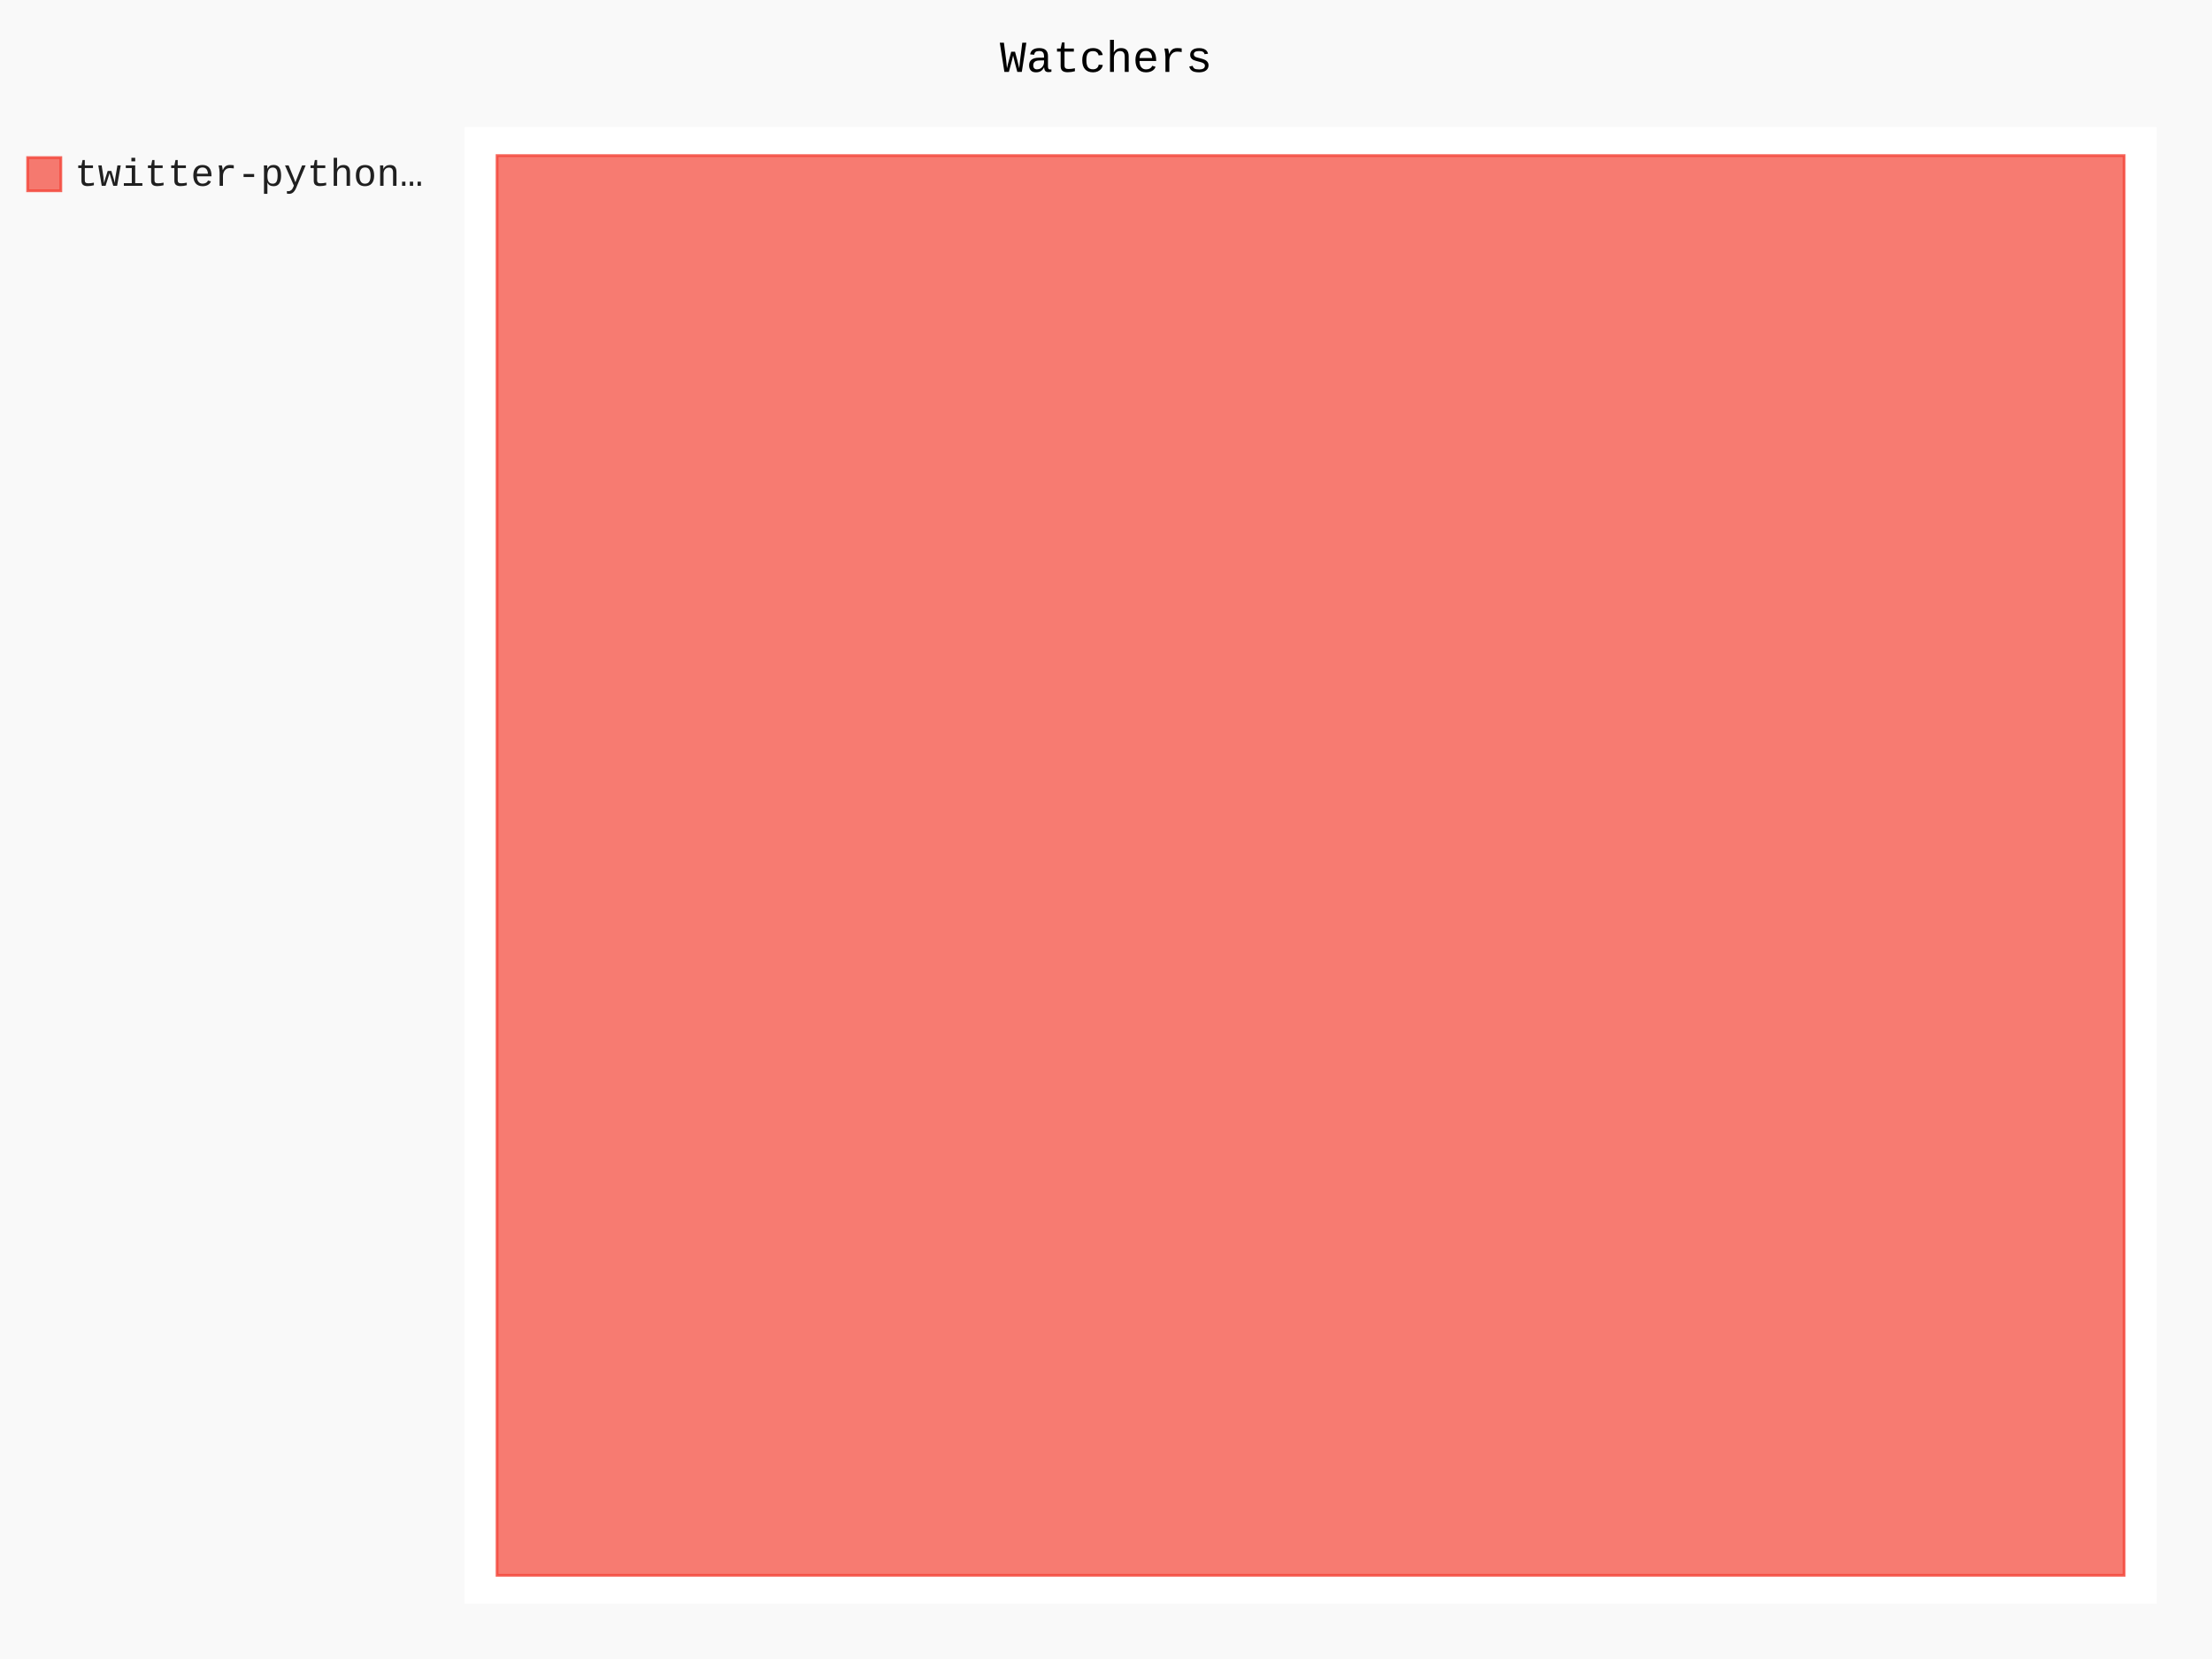
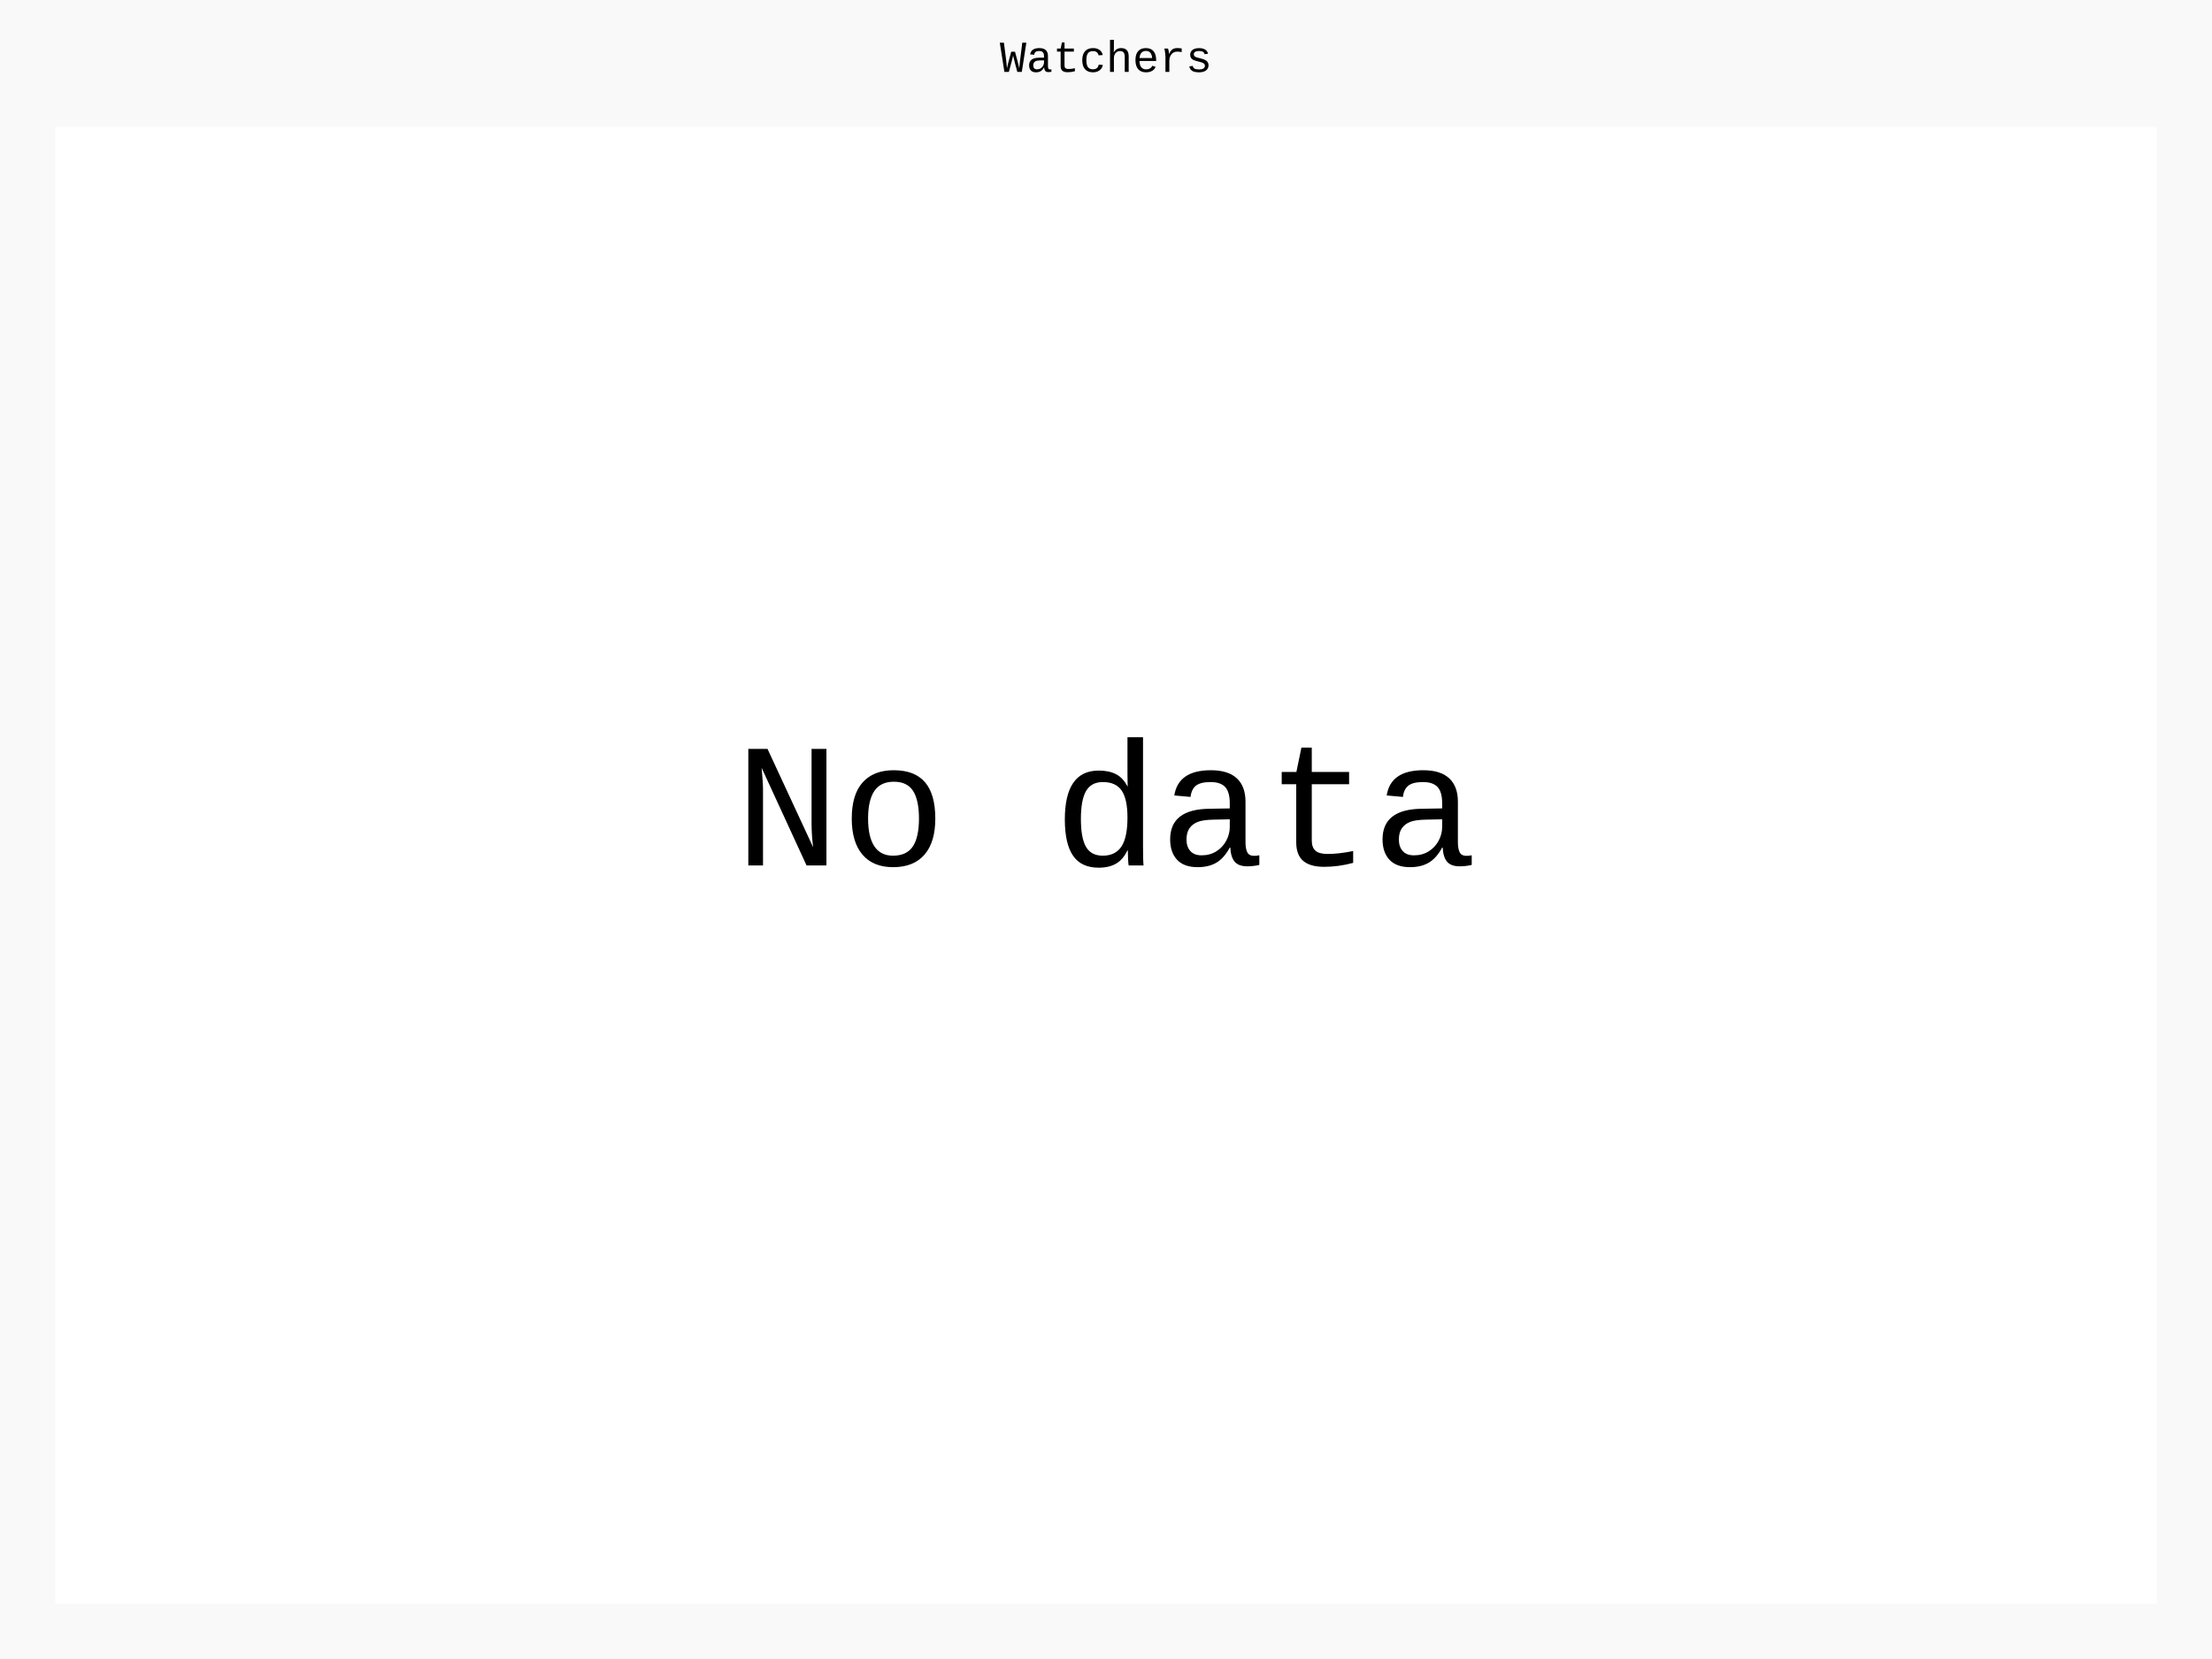
- <svg xmlns="http://www.w3.org/2000/svg" class="pygal-chart" id="chart-67d258ef-d42c-4b58-a10a-98be180489d4" viewBox="0 0 800 600">
+ <svg xmlns="http://www.w3.org/2000/svg" class="pygal-chart" id="chart-c489ecc7-fbfa-4f94-b47b-dbf3ac6feb69" viewBox="0 0 800 600">
  <defs>
-     <style type="text/css">#chart-67d258ef-d42c-4b58-a10a-98be180489d4{-webkit-user-select:none;-webkit-font-smoothing:antialiased;font-family:Consolas,"Liberation Mono",Menlo,Courier,monospace}#chart-67d258ef-d42c-4b58-a10a-98be180489d4 .title{font-family:Consolas,"Liberation Mono",Menlo,Courier,monospace;font-size:16px}#chart-67d258ef-d42c-4b58-a10a-98be180489d4 .legends .legend text{font-family:Consolas,"Liberation Mono",Menlo,Courier,monospace;font-size:14px}#chart-67d258ef-d42c-4b58-a10a-98be180489d4 .axis text{font-family:Consolas,"Liberation Mono",Menlo,Courier,monospace;font-size:10px}#chart-67d258ef-d42c-4b58-a10a-98be180489d4 .axis text.major{font-family:Consolas,"Liberation Mono",Menlo,Courier,monospace;font-size:10px}#chart-67d258ef-d42c-4b58-a10a-98be180489d4 .text-overlay text.value{font-family:Consolas,"Liberation Mono",Menlo,Courier,monospace;font-size:16px}#chart-67d258ef-d42c-4b58-a10a-98be180489d4 .text-overlay text.label{font-family:Consolas,"Liberation Mono",Menlo,Courier,monospace;font-size:10px}#chart-67d258ef-d42c-4b58-a10a-98be180489d4 .tooltip{font-family:Consolas,"Liberation Mono",Menlo,Courier,monospace;font-size:14px}#chart-67d258ef-d42c-4b58-a10a-98be180489d4 text.no_data{font-family:Consolas,"Liberation Mono",Menlo,Courier,monospace;font-size:64px}
- #chart-67d258ef-d42c-4b58-a10a-98be180489d4{background-color:rgba(249,249,249,1)}#chart-67d258ef-d42c-4b58-a10a-98be180489d4 path,#chart-67d258ef-d42c-4b58-a10a-98be180489d4 line,#chart-67d258ef-d42c-4b58-a10a-98be180489d4 rect,#chart-67d258ef-d42c-4b58-a10a-98be180489d4 circle{-webkit-transition:150ms;-moz-transition:150ms;transition:150ms}#chart-67d258ef-d42c-4b58-a10a-98be180489d4 .graph &gt; .background{fill:rgba(249,249,249,1)}#chart-67d258ef-d42c-4b58-a10a-98be180489d4 .plot &gt; .background{fill:rgba(255,255,255,1)}#chart-67d258ef-d42c-4b58-a10a-98be180489d4 .graph{fill:rgba(0,0,0,.87)}#chart-67d258ef-d42c-4b58-a10a-98be180489d4 text.no_data{fill:rgba(0,0,0,1)}#chart-67d258ef-d42c-4b58-a10a-98be180489d4 .title{fill:rgba(0,0,0,1)}#chart-67d258ef-d42c-4b58-a10a-98be180489d4 .legends .legend text{fill:rgba(0,0,0,.87)}#chart-67d258ef-d42c-4b58-a10a-98be180489d4 .legends .legend:hover text{fill:rgba(0,0,0,1)}#chart-67d258ef-d42c-4b58-a10a-98be180489d4 .axis .line{stroke:rgba(0,0,0,1)}#chart-67d258ef-d42c-4b58-a10a-98be180489d4 .axis .guide.line{stroke:rgba(0,0,0,.54)}#chart-67d258ef-d42c-4b58-a10a-98be180489d4 .axis .major.line{stroke:rgba(0,0,0,.87)}#chart-67d258ef-d42c-4b58-a10a-98be180489d4 .axis text.major{fill:rgba(0,0,0,1)}#chart-67d258ef-d42c-4b58-a10a-98be180489d4 .axis.y .guides:hover .guide.line,#chart-67d258ef-d42c-4b58-a10a-98be180489d4 .line-graph .axis.x .guides:hover .guide.line,#chart-67d258ef-d42c-4b58-a10a-98be180489d4 .stackedline-graph .axis.x .guides:hover .guide.line,#chart-67d258ef-d42c-4b58-a10a-98be180489d4 .xy-graph .axis.x .guides:hover .guide.line{stroke:rgba(0,0,0,1)}#chart-67d258ef-d42c-4b58-a10a-98be180489d4 .axis .guides:hover text{fill:rgba(0,0,0,1)}#chart-67d258ef-d42c-4b58-a10a-98be180489d4 .reactive{fill-opacity:.7;stroke-opacity:.8}#chart-67d258ef-d42c-4b58-a10a-98be180489d4 .ci{stroke:rgba(0,0,0,.87)}#chart-67d258ef-d42c-4b58-a10a-98be180489d4 .reactive.active,#chart-67d258ef-d42c-4b58-a10a-98be180489d4 .active .reactive{fill-opacity:.8;stroke-opacity:.9;stroke-width:4}#chart-67d258ef-d42c-4b58-a10a-98be180489d4 .ci .reactive.active{stroke-width:1.5}#chart-67d258ef-d42c-4b58-a10a-98be180489d4 .series text{fill:rgba(0,0,0,1)}#chart-67d258ef-d42c-4b58-a10a-98be180489d4 .tooltip rect{fill:rgba(255,255,255,1);stroke:rgba(0,0,0,1);-webkit-transition:opacity 150ms;-moz-transition:opacity 150ms;transition:opacity 150ms}#chart-67d258ef-d42c-4b58-a10a-98be180489d4 .tooltip .label{fill:rgba(0,0,0,.87)}#chart-67d258ef-d42c-4b58-a10a-98be180489d4 .tooltip .label{fill:rgba(0,0,0,.87)}#chart-67d258ef-d42c-4b58-a10a-98be180489d4 .tooltip .legend{font-size:.8em;fill:rgba(0,0,0,.54)}#chart-67d258ef-d42c-4b58-a10a-98be180489d4 .tooltip .x_label{font-size:.6em;fill:rgba(0,0,0,1)}#chart-67d258ef-d42c-4b58-a10a-98be180489d4 .tooltip .xlink{font-size:.5em;text-decoration:underline}#chart-67d258ef-d42c-4b58-a10a-98be180489d4 .tooltip .value{font-size:1.5em}#chart-67d258ef-d42c-4b58-a10a-98be180489d4 .bound{font-size:.5em}#chart-67d258ef-d42c-4b58-a10a-98be180489d4 .max-value{font-size:.75em;fill:rgba(0,0,0,.54)}#chart-67d258ef-d42c-4b58-a10a-98be180489d4 .map-element{fill:rgba(255,255,255,1);stroke:rgba(0,0,0,.54) !important}#chart-67d258ef-d42c-4b58-a10a-98be180489d4 .map-element .reactive{fill-opacity:inherit;stroke-opacity:inherit}#chart-67d258ef-d42c-4b58-a10a-98be180489d4 .color-0,#chart-67d258ef-d42c-4b58-a10a-98be180489d4 .color-0 a:visited{stroke:#F44336;fill:#F44336}#chart-67d258ef-d42c-4b58-a10a-98be180489d4 .text-overlay .color-0 text{fill:black}
- #chart-67d258ef-d42c-4b58-a10a-98be180489d4 text.no_data{text-anchor:middle}#chart-67d258ef-d42c-4b58-a10a-98be180489d4 .guide.line{fill:none}#chart-67d258ef-d42c-4b58-a10a-98be180489d4 .centered{text-anchor:middle}#chart-67d258ef-d42c-4b58-a10a-98be180489d4 .title{text-anchor:middle}#chart-67d258ef-d42c-4b58-a10a-98be180489d4 .legends .legend text{fill-opacity:1}#chart-67d258ef-d42c-4b58-a10a-98be180489d4 .axis.x text{text-anchor:middle}#chart-67d258ef-d42c-4b58-a10a-98be180489d4 .axis.x:not(.web) text[transform]{text-anchor:start}#chart-67d258ef-d42c-4b58-a10a-98be180489d4 .axis.x:not(.web) text[transform].backwards{text-anchor:end}#chart-67d258ef-d42c-4b58-a10a-98be180489d4 .axis.y text{text-anchor:end}#chart-67d258ef-d42c-4b58-a10a-98be180489d4 .axis.y text[transform].backwards{text-anchor:start}#chart-67d258ef-d42c-4b58-a10a-98be180489d4 .axis.y2 text{text-anchor:start}#chart-67d258ef-d42c-4b58-a10a-98be180489d4 .axis.y2 text[transform].backwards{text-anchor:end}#chart-67d258ef-d42c-4b58-a10a-98be180489d4 .axis .guide.line{stroke-dasharray:4,4}#chart-67d258ef-d42c-4b58-a10a-98be180489d4 .axis .major.guide.line{stroke-dasharray:6,6}#chart-67d258ef-d42c-4b58-a10a-98be180489d4 .horizontal .axis.y .guide.line,#chart-67d258ef-d42c-4b58-a10a-98be180489d4 .horizontal .axis.y2 .guide.line,#chart-67d258ef-d42c-4b58-a10a-98be180489d4 .vertical .axis.x .guide.line{opacity:0}#chart-67d258ef-d42c-4b58-a10a-98be180489d4 .horizontal .axis.always_show .guide.line,#chart-67d258ef-d42c-4b58-a10a-98be180489d4 .vertical .axis.always_show .guide.line{opacity:1 !important}#chart-67d258ef-d42c-4b58-a10a-98be180489d4 .axis.y .guides:hover .guide.line,#chart-67d258ef-d42c-4b58-a10a-98be180489d4 .axis.y2 .guides:hover .guide.line,#chart-67d258ef-d42c-4b58-a10a-98be180489d4 .axis.x .guides:hover .guide.line{opacity:1}#chart-67d258ef-d42c-4b58-a10a-98be180489d4 .axis .guides:hover text{opacity:1}#chart-67d258ef-d42c-4b58-a10a-98be180489d4 .nofill{fill:none}#chart-67d258ef-d42c-4b58-a10a-98be180489d4 .subtle-fill{fill-opacity:.2}#chart-67d258ef-d42c-4b58-a10a-98be180489d4 .dot{stroke-width:1px;fill-opacity:1}#chart-67d258ef-d42c-4b58-a10a-98be180489d4 .dot.active{stroke-width:5px}#chart-67d258ef-d42c-4b58-a10a-98be180489d4 .dot.negative{fill:transparent}#chart-67d258ef-d42c-4b58-a10a-98be180489d4 text,#chart-67d258ef-d42c-4b58-a10a-98be180489d4 tspan{stroke:none !important}#chart-67d258ef-d42c-4b58-a10a-98be180489d4 .series text.active{opacity:1}#chart-67d258ef-d42c-4b58-a10a-98be180489d4 .tooltip rect{fill-opacity:.95;stroke-width:.5}#chart-67d258ef-d42c-4b58-a10a-98be180489d4 .tooltip text{fill-opacity:1}#chart-67d258ef-d42c-4b58-a10a-98be180489d4 .showable{visibility:hidden}#chart-67d258ef-d42c-4b58-a10a-98be180489d4 .showable.shown{visibility:visible}#chart-67d258ef-d42c-4b58-a10a-98be180489d4 .gauge-background{fill:rgba(229,229,229,1);stroke:none}#chart-67d258ef-d42c-4b58-a10a-98be180489d4 .bg-lines{stroke:rgba(249,249,249,1);stroke-width:2px}</style>
+     <style type="text/css">#chart-c489ecc7-fbfa-4f94-b47b-dbf3ac6feb69{-webkit-user-select:none;-webkit-font-smoothing:antialiased;font-family:Consolas,"Liberation Mono",Menlo,Courier,monospace}#chart-c489ecc7-fbfa-4f94-b47b-dbf3ac6feb69 .title{font-family:Consolas,"Liberation Mono",Menlo,Courier,monospace;font-size:16px}#chart-c489ecc7-fbfa-4f94-b47b-dbf3ac6feb69 .legends .legend text{font-family:Consolas,"Liberation Mono",Menlo,Courier,monospace;font-size:14px}#chart-c489ecc7-fbfa-4f94-b47b-dbf3ac6feb69 .axis text{font-family:Consolas,"Liberation Mono",Menlo,Courier,monospace;font-size:10px}#chart-c489ecc7-fbfa-4f94-b47b-dbf3ac6feb69 .axis text.major{font-family:Consolas,"Liberation Mono",Menlo,Courier,monospace;font-size:10px}#chart-c489ecc7-fbfa-4f94-b47b-dbf3ac6feb69 .text-overlay text.value{font-family:Consolas,"Liberation Mono",Menlo,Courier,monospace;font-size:16px}#chart-c489ecc7-fbfa-4f94-b47b-dbf3ac6feb69 .text-overlay text.label{font-family:Consolas,"Liberation Mono",Menlo,Courier,monospace;font-size:10px}#chart-c489ecc7-fbfa-4f94-b47b-dbf3ac6feb69 .tooltip{font-family:Consolas,"Liberation Mono",Menlo,Courier,monospace;font-size:14px}#chart-c489ecc7-fbfa-4f94-b47b-dbf3ac6feb69 text.no_data{font-family:Consolas,"Liberation Mono",Menlo,Courier,monospace;font-size:64px}
+ #chart-c489ecc7-fbfa-4f94-b47b-dbf3ac6feb69{background-color:rgba(249,249,249,1)}#chart-c489ecc7-fbfa-4f94-b47b-dbf3ac6feb69 path,#chart-c489ecc7-fbfa-4f94-b47b-dbf3ac6feb69 line,#chart-c489ecc7-fbfa-4f94-b47b-dbf3ac6feb69 rect,#chart-c489ecc7-fbfa-4f94-b47b-dbf3ac6feb69 circle{-webkit-transition:150ms;-moz-transition:150ms;transition:150ms}#chart-c489ecc7-fbfa-4f94-b47b-dbf3ac6feb69 .graph &gt; .background{fill:rgba(249,249,249,1)}#chart-c489ecc7-fbfa-4f94-b47b-dbf3ac6feb69 .plot &gt; .background{fill:rgba(255,255,255,1)}#chart-c489ecc7-fbfa-4f94-b47b-dbf3ac6feb69 .graph{fill:rgba(0,0,0,.87)}#chart-c489ecc7-fbfa-4f94-b47b-dbf3ac6feb69 text.no_data{fill:rgba(0,0,0,1)}#chart-c489ecc7-fbfa-4f94-b47b-dbf3ac6feb69 .title{fill:rgba(0,0,0,1)}#chart-c489ecc7-fbfa-4f94-b47b-dbf3ac6feb69 .legends .legend text{fill:rgba(0,0,0,.87)}#chart-c489ecc7-fbfa-4f94-b47b-dbf3ac6feb69 .legends .legend:hover text{fill:rgba(0,0,0,1)}#chart-c489ecc7-fbfa-4f94-b47b-dbf3ac6feb69 .axis .line{stroke:rgba(0,0,0,1)}#chart-c489ecc7-fbfa-4f94-b47b-dbf3ac6feb69 .axis .guide.line{stroke:rgba(0,0,0,.54)}#chart-c489ecc7-fbfa-4f94-b47b-dbf3ac6feb69 .axis .major.line{stroke:rgba(0,0,0,.87)}#chart-c489ecc7-fbfa-4f94-b47b-dbf3ac6feb69 .axis text.major{fill:rgba(0,0,0,1)}#chart-c489ecc7-fbfa-4f94-b47b-dbf3ac6feb69 .axis.y .guides:hover .guide.line,#chart-c489ecc7-fbfa-4f94-b47b-dbf3ac6feb69 .line-graph .axis.x .guides:hover .guide.line,#chart-c489ecc7-fbfa-4f94-b47b-dbf3ac6feb69 .stackedline-graph .axis.x .guides:hover .guide.line,#chart-c489ecc7-fbfa-4f94-b47b-dbf3ac6feb69 .xy-graph .axis.x .guides:hover .guide.line{stroke:rgba(0,0,0,1)}#chart-c489ecc7-fbfa-4f94-b47b-dbf3ac6feb69 .axis .guides:hover text{fill:rgba(0,0,0,1)}#chart-c489ecc7-fbfa-4f94-b47b-dbf3ac6feb69 .reactive{fill-opacity:.7;stroke-opacity:.8}#chart-c489ecc7-fbfa-4f94-b47b-dbf3ac6feb69 .ci{stroke:rgba(0,0,0,.87)}#chart-c489ecc7-fbfa-4f94-b47b-dbf3ac6feb69 .reactive.active,#chart-c489ecc7-fbfa-4f94-b47b-dbf3ac6feb69 .active .reactive{fill-opacity:.8;stroke-opacity:.9;stroke-width:4}#chart-c489ecc7-fbfa-4f94-b47b-dbf3ac6feb69 .ci .reactive.active{stroke-width:1.5}#chart-c489ecc7-fbfa-4f94-b47b-dbf3ac6feb69 .series text{fill:rgba(0,0,0,1)}#chart-c489ecc7-fbfa-4f94-b47b-dbf3ac6feb69 .tooltip rect{fill:rgba(255,255,255,1);stroke:rgba(0,0,0,1);-webkit-transition:opacity 150ms;-moz-transition:opacity 150ms;transition:opacity 150ms}#chart-c489ecc7-fbfa-4f94-b47b-dbf3ac6feb69 .tooltip .label{fill:rgba(0,0,0,.87)}#chart-c489ecc7-fbfa-4f94-b47b-dbf3ac6feb69 .tooltip .label{fill:rgba(0,0,0,.87)}#chart-c489ecc7-fbfa-4f94-b47b-dbf3ac6feb69 .tooltip .legend{font-size:.8em;fill:rgba(0,0,0,.54)}#chart-c489ecc7-fbfa-4f94-b47b-dbf3ac6feb69 .tooltip .x_label{font-size:.6em;fill:rgba(0,0,0,1)}#chart-c489ecc7-fbfa-4f94-b47b-dbf3ac6feb69 .tooltip .xlink{font-size:.5em;text-decoration:underline}#chart-c489ecc7-fbfa-4f94-b47b-dbf3ac6feb69 .tooltip .value{font-size:1.5em}#chart-c489ecc7-fbfa-4f94-b47b-dbf3ac6feb69 .bound{font-size:.5em}#chart-c489ecc7-fbfa-4f94-b47b-dbf3ac6feb69 .max-value{font-size:.75em;fill:rgba(0,0,0,.54)}#chart-c489ecc7-fbfa-4f94-b47b-dbf3ac6feb69 .map-element{fill:rgba(255,255,255,1);stroke:rgba(0,0,0,.54) !important}#chart-c489ecc7-fbfa-4f94-b47b-dbf3ac6feb69 .map-element .reactive{fill-opacity:inherit;stroke-opacity:inherit}
+ #chart-c489ecc7-fbfa-4f94-b47b-dbf3ac6feb69 text.no_data{text-anchor:middle}#chart-c489ecc7-fbfa-4f94-b47b-dbf3ac6feb69 .guide.line{fill:none}#chart-c489ecc7-fbfa-4f94-b47b-dbf3ac6feb69 .centered{text-anchor:middle}#chart-c489ecc7-fbfa-4f94-b47b-dbf3ac6feb69 .title{text-anchor:middle}#chart-c489ecc7-fbfa-4f94-b47b-dbf3ac6feb69 .legends .legend text{fill-opacity:1}#chart-c489ecc7-fbfa-4f94-b47b-dbf3ac6feb69 .axis.x text{text-anchor:middle}#chart-c489ecc7-fbfa-4f94-b47b-dbf3ac6feb69 .axis.x:not(.web) text[transform]{text-anchor:start}#chart-c489ecc7-fbfa-4f94-b47b-dbf3ac6feb69 .axis.x:not(.web) text[transform].backwards{text-anchor:end}#chart-c489ecc7-fbfa-4f94-b47b-dbf3ac6feb69 .axis.y text{text-anchor:end}#chart-c489ecc7-fbfa-4f94-b47b-dbf3ac6feb69 .axis.y text[transform].backwards{text-anchor:start}#chart-c489ecc7-fbfa-4f94-b47b-dbf3ac6feb69 .axis.y2 text{text-anchor:start}#chart-c489ecc7-fbfa-4f94-b47b-dbf3ac6feb69 .axis.y2 text[transform].backwards{text-anchor:end}#chart-c489ecc7-fbfa-4f94-b47b-dbf3ac6feb69 .axis .guide.line{stroke-dasharray:4,4}#chart-c489ecc7-fbfa-4f94-b47b-dbf3ac6feb69 .axis .major.guide.line{stroke-dasharray:6,6}#chart-c489ecc7-fbfa-4f94-b47b-dbf3ac6feb69 .horizontal .axis.y .guide.line,#chart-c489ecc7-fbfa-4f94-b47b-dbf3ac6feb69 .horizontal .axis.y2 .guide.line,#chart-c489ecc7-fbfa-4f94-b47b-dbf3ac6feb69 .vertical .axis.x .guide.line{opacity:0}#chart-c489ecc7-fbfa-4f94-b47b-dbf3ac6feb69 .horizontal .axis.always_show .guide.line,#chart-c489ecc7-fbfa-4f94-b47b-dbf3ac6feb69 .vertical .axis.always_show .guide.line{opacity:1 !important}#chart-c489ecc7-fbfa-4f94-b47b-dbf3ac6feb69 .axis.y .guides:hover .guide.line,#chart-c489ecc7-fbfa-4f94-b47b-dbf3ac6feb69 .axis.y2 .guides:hover .guide.line,#chart-c489ecc7-fbfa-4f94-b47b-dbf3ac6feb69 .axis.x .guides:hover .guide.line{opacity:1}#chart-c489ecc7-fbfa-4f94-b47b-dbf3ac6feb69 .axis .guides:hover text{opacity:1}#chart-c489ecc7-fbfa-4f94-b47b-dbf3ac6feb69 .nofill{fill:none}#chart-c489ecc7-fbfa-4f94-b47b-dbf3ac6feb69 .subtle-fill{fill-opacity:.2}#chart-c489ecc7-fbfa-4f94-b47b-dbf3ac6feb69 .dot{stroke-width:1px;fill-opacity:1}#chart-c489ecc7-fbfa-4f94-b47b-dbf3ac6feb69 .dot.active{stroke-width:5px}#chart-c489ecc7-fbfa-4f94-b47b-dbf3ac6feb69 .dot.negative{fill:transparent}#chart-c489ecc7-fbfa-4f94-b47b-dbf3ac6feb69 text,#chart-c489ecc7-fbfa-4f94-b47b-dbf3ac6feb69 tspan{stroke:none !important}#chart-c489ecc7-fbfa-4f94-b47b-dbf3ac6feb69 .series text.active{opacity:1}#chart-c489ecc7-fbfa-4f94-b47b-dbf3ac6feb69 .tooltip rect{fill-opacity:.95;stroke-width:.5}#chart-c489ecc7-fbfa-4f94-b47b-dbf3ac6feb69 .tooltip text{fill-opacity:1}#chart-c489ecc7-fbfa-4f94-b47b-dbf3ac6feb69 .showable{visibility:hidden}#chart-c489ecc7-fbfa-4f94-b47b-dbf3ac6feb69 .showable.shown{visibility:visible}#chart-c489ecc7-fbfa-4f94-b47b-dbf3ac6feb69 .gauge-background{fill:rgba(229,229,229,1);stroke:none}#chart-c489ecc7-fbfa-4f94-b47b-dbf3ac6feb69 .bg-lines{stroke:rgba(249,249,249,1);stroke-width:2px}</style>
  </defs>
  <g class="graph treemap-graph vertical">
    <rect class="background" height="600" width="800" x="0" y="0" />
-     <g class="plot" transform="translate(168, 46)">
-       <rect class="background" height="534" width="612.0" x="0" y="0" />
-       <g class="series serie-0 color-0">
-         <g class="rects">
-           <g class="rect">
-             <rect class="rect reactive tooltip-trigger" height="513.462" width="588.462" x="11.769" y="10.269" />
-           </g>
-         </g>
-       </g>
+     <g class="plot" transform="translate(20, 46)">
+       <rect class="background" height="534" width="760" x="0" y="0" />
    </g>
    <g class="titles">
      <text class="title plot_title" x="400.0" y="26">Watchers</text>
    </g>
-     <g class="plot overlay" transform="translate(168, 46)">
-       <g class="series serie-0 color-0" />
+     <g class="plot overlay" transform="translate(20, 46)" />
+     <g class="plot text-overlay" transform="translate(20, 46)">
+       <text class="no_data" x="380.0" y="267.0">No data</text>
    </g>
-     <g class="plot text-overlay" transform="translate(168, 46)">
-       <g class="series serie-0 color-0" />
-     </g>
-     <g class="plot tooltip-overlay" transform="translate(168, 46)">
+     <g class="plot tooltip-overlay" transform="translate(20, 46)">
      <g class="tooltip" style="opacity: 0" transform="translate(0 0)">
        <rect class="tooltip-box" height="0" rx="0" ry="0" width="0" />
        <g class="text" />
      </g>
    </g>
-     <g class="legends" transform="translate(10, 56)">
-       <g class="legend reactive activate-serie" id="activate-serie-0">
-         <rect class="color-0 reactive" height="12" width="12" x="0.0" y="1.0" />
-         <text x="17.0" y="11.2">twitter-python…</text>
-       </g>
-     </g>
+     <g class="legends" transform="translate(10, 56)" />
    <g class="legends" transform="translate(790, 56)" />
  </g>
</svg>
